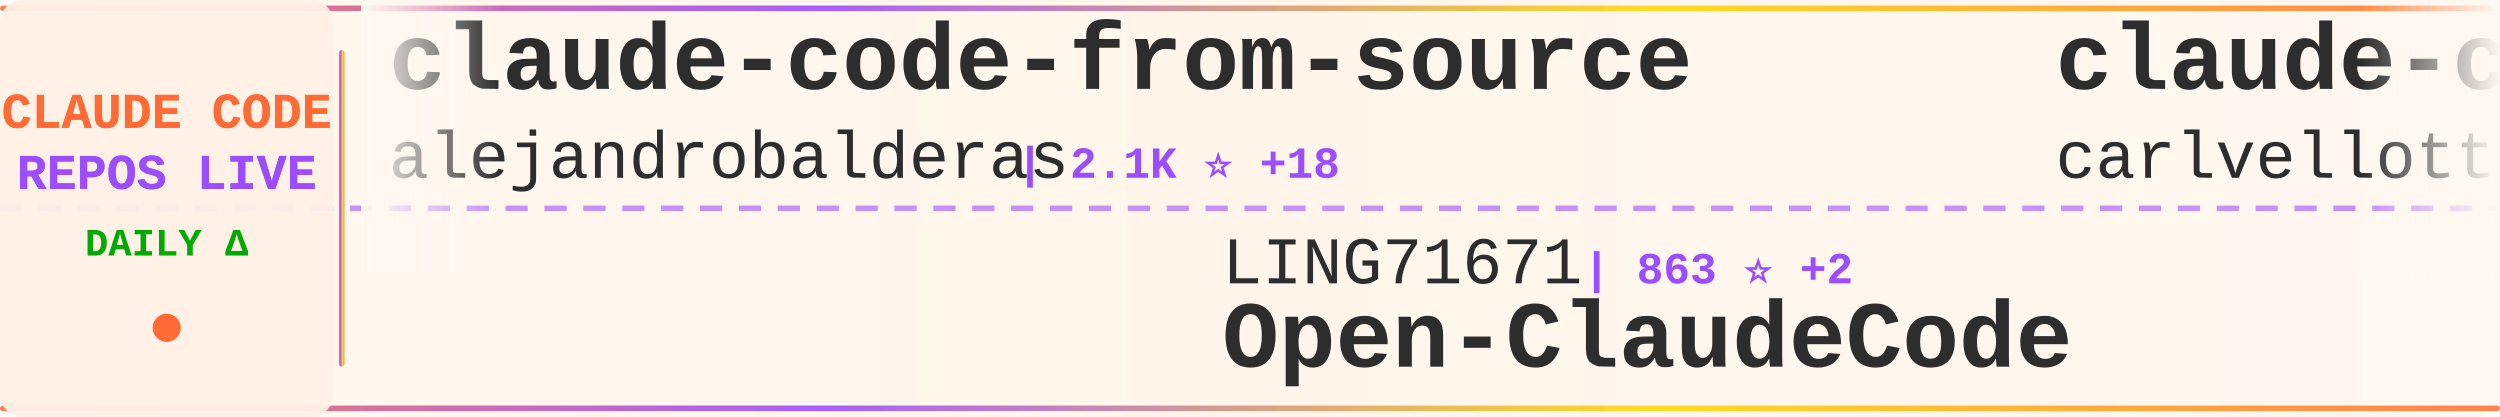
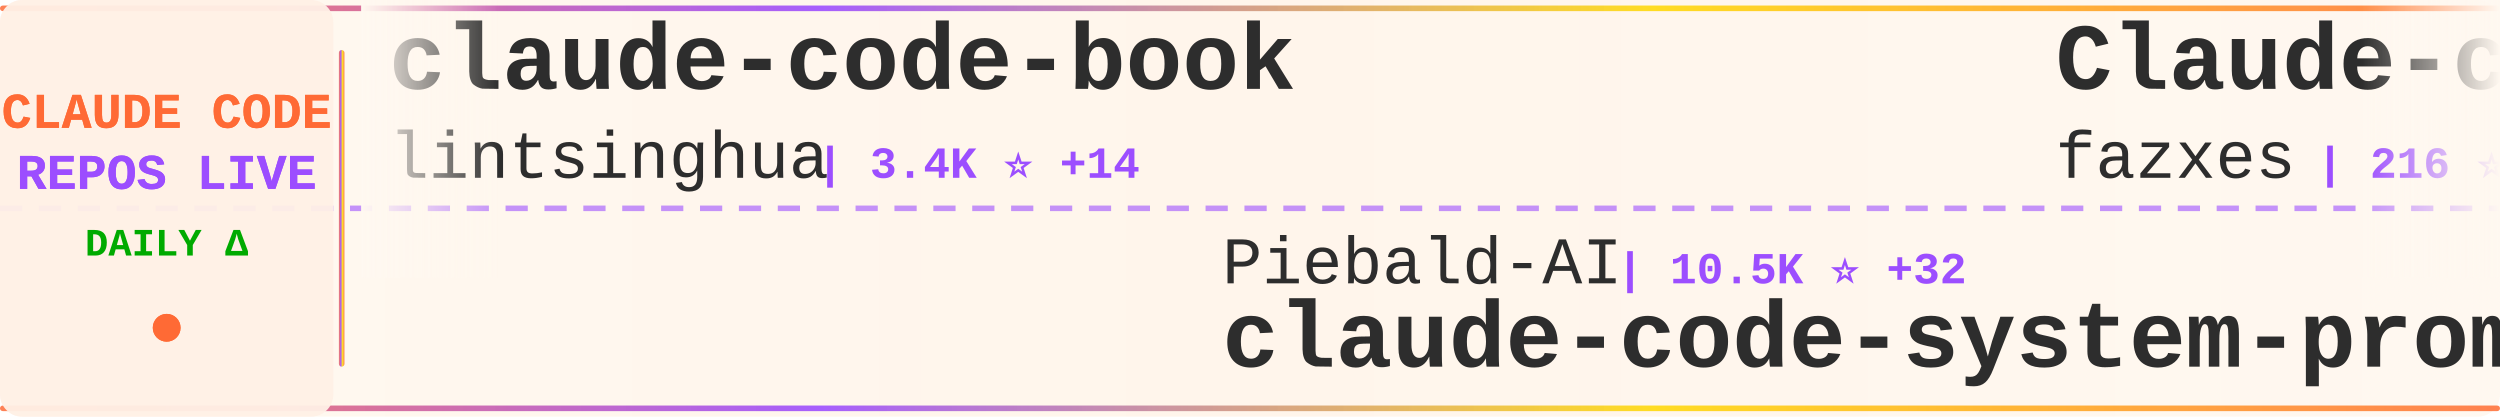
<svg xmlns="http://www.w3.org/2000/svg" width="900" height="150">
  <defs>
    <linearGradient id="tickerBg" x1="0%" y1="0%" x2="100%" y2="0%">
      <stop offset="0%" style="stop-color:#fff8f0;stop-opacity:0.98" />
      <stop offset="50%" style="stop-color:#fff5eb;stop-opacity:1" />
      <stop offset="100%" style="stop-color:#fff8f0;stop-opacity:0.98" />
    </linearGradient>
    <linearGradient id="borderGrad" x1="0%" y1="0%" x2="100%" y2="0%">
      <stop offset="0%" style="stop-color:#FF6B35;stop-opacity:0.85">
        <animate attributeName="stop-opacity" values="0.85;1;0.85" dur="2s" repeatCount="indefinite" />
      </stop>
      <stop offset="33%" style="stop-color:#9C4EFF;stop-opacity:0.9">
        <animate attributeName="stop-opacity" values="0.9;1;0.9" dur="2.2s" repeatCount="indefinite" />
      </stop>
      <stop offset="66%" style="stop-color:#FFD700;stop-opacity:0.85">
        <animate attributeName="stop-opacity" values="0.85;1;0.85" dur="1.8s" repeatCount="indefinite" />
      </stop>
      <stop offset="100%" style="stop-color:#FF6B35;stop-opacity:0.85">
        <animate attributeName="stop-opacity" values="0.85;1;0.85" dur="2s" repeatCount="indefinite" />
      </stop>
    </linearGradient>
    <filter id="textGlow">
      <feGaussianBlur stdDeviation="0.15" result="coloredBlur" />
      <feMerge>
        <feMergeNode in="coloredBlur" />
        <feMergeNode in="SourceGraphic" />
      </feMerge>
    </filter>
    <filter id="metricGlow">
      <feGaussianBlur stdDeviation="0.2" result="coloredBlur" />
      <feMerge>
        <feMergeNode in="coloredBlur" />
        <feMergeNode in="SourceGraphic" />
      </feMerge>
    </filter>
    <linearGradient id="leftFade" x1="0%" y1="0%" x2="100%" y2="0%">
      <stop offset="0%" style="stop-color:#fff8f0;stop-opacity:1" />
      <stop offset="100%" style="stop-color:#fff8f0;stop-opacity:0" />
    </linearGradient>
    <linearGradient id="rightFade" x1="0%" y1="0%" x2="100%" y2="0%">
      <stop offset="0%" style="stop-color:#fff8f0;stop-opacity:0" />
      <stop offset="100%" style="stop-color:#fff8f0;stop-opacity:1" />
    </linearGradient>
  </defs>
  <rect width="900" height="150" fill="url(#tickerBg)" rx="8" />
  <rect x="0" y="2" width="900" height="2" fill="url(#borderGrad)" rx="1" />
  <rect x="0" y="146" width="900" height="2" fill="url(#borderGrad)" rx="1" />
  <line x1="0" y1="75" x2="900" y2="75" stroke="#9C4EFF" stroke-width="2" stroke-dasharray="8 6" opacity="0.6" />
  <rect x="0" y="0" width="120" height="150" fill="#fff0e6" opacity="0.95" rx="8" />
  <text x="60" y="46" font-family="'Courier New', monospace" font-size="18" font-weight="bold" fill="#FF6B35" text-anchor="middle" filter="url(#textGlow)">
    CLAUDE CODE
  </text>
  <text x="60" y="68" font-family="'Courier New', monospace" font-size="18" font-weight="bold" fill="#9C4EFF" text-anchor="middle" filter="url(#textGlow)">
    REPOS LIVE
  </text>
  <text x="60" y="92" font-family="'Courier New', monospace" font-size="14" font-weight="bold" fill="#00aa00" text-anchor="middle">
    DAILY Δ
  </text>
  <circle cx="60" cy="118" r="5" fill="#FF6B35" filter="url(#metricGlow)">
    <animate attributeName="r" values="4;6;4" dur="1.5s" repeatCount="indefinite" />
    <animate attributeName="opacity" values="0.6;1;0.6" dur="1.5s" repeatCount="indefinite" />
  </circle>
  <rect x="122" y="18" width="2" height="114" fill="url(#borderGrad)" rx="1" />
  <clipPath id="tickerClip">
    <rect x="130" y="0" width="770" height="150" />
  </clipPath>
  <g clip-path="url(#tickerClip)">
    <g id="tickerItems">
      <animateTransform attributeName="transform" attributeType="XML" type="translate" from="0 0" to="-3000 0" dur="54s" repeatCount="indefinite" />
      <g transform="translate(0, 0)">
-         <text x="140" y="32" font-family="'Courier New', monospace" font-size="34" font-weight="bold" fill="#2d2d2d">claude-code-from-source</text>
-         <text x="140" y="64" font-family="'Courier New', monospace" font-size="24" font-weight="normal" fill="#2d2d2d" opacity="1.0">alejandrobalderas</text>
-         <text x="366" y="64" font-family="'Courier New', monospace" font-size="16" font-weight="bold" fill="#9C4EFF"> | 2.1K ⭐ +18</text>
+         <text x="140" y="32" font-family="'Courier New', monospace" font-size="34" font-weight="bold" fill="#2d2d2d">claude-code-book</text>
+         <text x="140" y="64" font-family="'Courier New', monospace" font-size="24" font-weight="normal" fill="#2d2d2d" opacity="1.0">lintsinghua</text>
+         <text x="294" y="64" font-family="'Courier New', monospace" font-size="16" font-weight="bold" fill="#9C4EFF"> | 3.4K ⭐ +14</text>
      </g>
      <g transform="translate(300, 0)">
-         <text x="140" y="102" font-family="'Courier New', monospace" font-size="24" font-weight="normal" fill="#2d2d2d" opacity="1.0">LING71671</text>
-         <text x="270" y="102" font-family="'Courier New', monospace" font-size="16" font-weight="bold" fill="#9C4EFF"> | 863 ⭐ +2</text>
-         <text x="140" y="132" font-family="'Courier New', monospace" font-size="34" font-weight="bold" fill="#2d2d2d">Open-ClaudeCode</text>
+         <text x="140" y="102" font-family="'Courier New', monospace" font-size="24" font-weight="normal" fill="#2d2d2d" opacity="1.0">Piebald-AI</text>
+         <text x="282" y="102" font-family="'Courier New', monospace" font-size="16" font-weight="bold" fill="#9C4EFF"> | 10.5K ⭐ +32</text>
+         <text x="140" y="132" font-family="'Courier New', monospace" font-size="34" font-weight="bold" fill="#2d2d2d">claude-code-system-promp...</text>
      </g>
      <g transform="translate(600, 0)">
-         <text x="140" y="32" font-family="'Courier New', monospace" font-size="34" font-weight="bold" fill="#2d2d2d">claude-code-pm-course</text>
-         <text x="140" y="64" font-family="'Courier New', monospace" font-size="24" font-weight="normal" fill="#2d2d2d" opacity="1.0">carlvellotti</text>
-         <text x="306" y="64" font-family="'Courier New', monospace" font-size="16" font-weight="bold" fill="#9C4EFF"> | 2.0K ⭐ +6</text>
+         <text x="140" y="32" font-family="'Courier New', monospace" font-size="34" font-weight="bold" fill="#2d2d2d">Claude-code</text>
+         <text x="140" y="64" font-family="'Courier New', monospace" font-size="24" font-weight="normal" fill="#2d2d2d" opacity="1.0">fazxes</text>
+         <text x="234" y="64" font-family="'Courier New', monospace" font-size="16" font-weight="bold" fill="#9C4EFF"> | 216 ⭐</text>
      </g>
      <g transform="translate(900, 0)">
-         <text x="140" y="102" font-family="'Courier New', monospace" font-size="24" font-weight="normal" fill="#2d2d2d" opacity="1.0">lorryjovens-hub</text>
-         <text x="342" y="102" font-family="'Courier New', monospace" font-size="16" font-weight="bold" fill="#9C4EFF"> | 1.6K ⭐ +3</text>
-         <text x="140" y="132" font-family="'Courier New', monospace" font-size="34" font-weight="bold" fill="#2d2d2d">claude-code-rust</text>
+         <text x="140" y="102" font-family="'Courier New', monospace" font-size="24" font-weight="normal" fill="#2d2d2d" opacity="1.0">1rgs</text>
+         <text x="210" y="102" font-family="'Courier New', monospace" font-size="16" font-weight="bold" fill="#9C4EFF"> | 3.6K ⭐ +5</text>
+         <text x="140" y="132" font-family="'Courier New', monospace" font-size="34" font-weight="bold" fill="#2d2d2d">claude-code-proxy</text>
      </g>
      <g transform="translate(1200, 0)">
-         <text x="140" y="32" font-family="'Courier New', monospace" font-size="34" font-weight="bold" fill="#2d2d2d">claude-howto</text>
-         <text x="140" y="64" font-family="'Courier New', monospace" font-size="24" font-weight="normal" fill="#2d2d2d" opacity="1.0">luongnv89</text>
-         <text x="270" y="64" font-family="'Courier New', monospace" font-size="16" font-weight="bold" fill="#9C4EFF"> | 34.2K ⭐ +120</text>
+         <text x="140" y="32" font-family="'Courier New', monospace" font-size="34" font-weight="bold" fill="#2d2d2d">collection-claude-code-s...</text>
+         <text x="140" y="64" font-family="'Courier New', monospace" font-size="24" font-weight="normal" fill="#2d2d2d" opacity="1.0">chauncygu</text>
+         <text x="270" y="64" font-family="'Courier New', monospace" font-size="16" font-weight="bold" fill="#9C4EFF"> | 2.5K ⭐ +10</text>
      </g>
      <g transform="translate(1500, 0)">
-         <text x="140" y="102" font-family="'Courier New', monospace" font-size="24" font-weight="normal" fill="#2d2d2d" opacity="1.0">huangjia2019</text>
-         <text x="306" y="102" font-family="'Courier New', monospace" font-size="16" font-weight="bold" fill="#9C4EFF"> | 705 ⭐ +10</text>
-         <text x="140" y="132" font-family="'Courier New', monospace" font-size="34" font-weight="bold" fill="#2d2d2d">claude-code-engineering</text>
+         <text x="140" y="102" font-family="'Courier New', monospace" font-size="24" font-weight="normal" fill="#2d2d2d" opacity="1.0">rohitg00</text>
+         <text x="258" y="102" font-family="'Courier New', monospace" font-size="16" font-weight="bold" fill="#9C4EFF"> | 1.8K ⭐ +16</text>
+         <text x="140" y="132" font-family="'Courier New', monospace" font-size="34" font-weight="bold" fill="#2d2d2d">awesome-claude-code-tool...</text>
      </g>
      <g transform="translate(1800, 0)">
-         <text x="140" y="32" font-family="'Courier New', monospace" font-size="34" font-weight="bold" fill="#2d2d2d">claude_codex_bridge</text>
-         <text x="140" y="64" font-family="'Courier New', monospace" font-size="24" font-weight="normal" fill="#2d2d2d" opacity="1.0">SeemSeam</text>
-         <text x="258" y="64" font-family="'Courier New', monospace" font-size="16" font-weight="bold" fill="#9C4EFF"> | 2.8K ⭐ +18</text>
+         <text x="140" y="32" font-family="'Courier New', monospace" font-size="34" font-weight="bold" fill="#2d2d2d">claude-code-telegram</text>
+         <text x="140" y="64" font-family="'Courier New', monospace" font-size="24" font-weight="normal" fill="#2d2d2d" opacity="1.0">RichardAtCT</text>
+         <text x="294" y="64" font-family="'Courier New', monospace" font-size="16" font-weight="bold" fill="#9C4EFF"> | 2.6K ⭐ +4</text>
      </g>
      <g transform="translate(2100, 0)">
-         <text x="140" y="102" font-family="'Courier New', monospace" font-size="24" font-weight="normal" fill="#2d2d2d" opacity="1.0">Pimzino</text>
-         <text x="246" y="102" font-family="'Courier New', monospace" font-size="16" font-weight="bold" fill="#9C4EFF"> | 3.7K ⭐ +2</text>
-         <text x="140" y="132" font-family="'Courier New', monospace" font-size="34" font-weight="bold" fill="#2d2d2d">claude-code-spec-workflo...</text>
+         <text x="140" y="102" font-family="'Courier New', monospace" font-size="24" font-weight="normal" fill="#2d2d2d" opacity="1.0">edmund-io</text>
+         <text x="270" y="102" font-family="'Courier New', monospace" font-size="16" font-weight="bold" fill="#9C4EFF"> | 1.4K ⭐</text>
+         <text x="140" y="132" font-family="'Courier New', monospace" font-size="34" font-weight="bold" fill="#2d2d2d">edmunds-claude-code</text>
      </g>
      <g transform="translate(2400, 0)">
-         <text x="140" y="32" font-family="'Courier New', monospace" font-size="34" font-weight="bold" fill="#2d2d2d">claude-code-infrastructu...</text>
-         <text x="140" y="64" font-family="'Courier New', monospace" font-size="24" font-weight="normal" fill="#2d2d2d" opacity="1.0">diet103</text>
-         <text x="246" y="64" font-family="'Courier New', monospace" font-size="16" font-weight="bold" fill="#9C4EFF"> | 9.7K ⭐ +4</text>
+         <text x="140" y="32" font-family="'Courier New', monospace" font-size="34" font-weight="bold" fill="#2d2d2d">claude-code-plugins-plus...</text>
+         <text x="140" y="64" font-family="'Courier New', monospace" font-size="24" font-weight="normal" fill="#2d2d2d" opacity="1.0">jeremylongshore</text>
+         <text x="342" y="64" font-family="'Courier New', monospace" font-size="16" font-weight="bold" fill="#9C4EFF"> | 2.2K ⭐ +3</text>
      </g>
      <g transform="translate(2700, 0)">
-         <text x="140" y="102" font-family="'Courier New', monospace" font-size="24" font-weight="normal" fill="#2d2d2d" opacity="1.0">lintsinghua</text>
-         <text x="294" y="102" font-family="'Courier New', monospace" font-size="16" font-weight="bold" fill="#9C4EFF"> | 3.4K ⭐ +13</text>
-         <text x="140" y="132" font-family="'Courier New', monospace" font-size="34" font-weight="bold" fill="#2d2d2d">claude-code-book</text>
+         <text x="140" y="102" font-family="'Courier New', monospace" font-size="24" font-weight="normal" fill="#2d2d2d" opacity="1.0">AICoderTudou</text>
+         <text x="306" y="102" font-family="'Courier New', monospace" font-size="16" font-weight="bold" fill="#9C4EFF"> | 501 ⭐</text>
+         <text x="140" y="132" font-family="'Courier New', monospace" font-size="34" font-weight="bold" fill="#2d2d2d">claude-code-tudou</text>
      </g>
      <g transform="translate(3000, 0)">
-         <text x="140" y="32" font-family="'Courier New', monospace" font-size="34" font-weight="bold" fill="#2d2d2d">claude-code-from-source</text>
-         <text x="140" y="64" font-family="'Courier New', monospace" font-size="24" font-weight="normal" fill="#2d2d2d" opacity="1.0">alejandrobalderas</text>
-         <text x="366" y="64" font-family="'Courier New', monospace" font-size="16" font-weight="bold" fill="#9C4EFF"> | 2.1K ⭐ +18</text>
+         <text x="140" y="32" font-family="'Courier New', monospace" font-size="34" font-weight="bold" fill="#2d2d2d">claude-code-book</text>
+         <text x="140" y="64" font-family="'Courier New', monospace" font-size="24" font-weight="normal" fill="#2d2d2d" opacity="1.0">lintsinghua</text>
+         <text x="294" y="64" font-family="'Courier New', monospace" font-size="16" font-weight="bold" fill="#9C4EFF"> | 3.4K ⭐ +14</text>
      </g>
      <g transform="translate(3300, 0)">
-         <text x="140" y="102" font-family="'Courier New', monospace" font-size="24" font-weight="normal" fill="#2d2d2d" opacity="1.0">LING71671</text>
-         <text x="270" y="102" font-family="'Courier New', monospace" font-size="16" font-weight="bold" fill="#9C4EFF"> | 863 ⭐ +2</text>
-         <text x="140" y="132" font-family="'Courier New', monospace" font-size="34" font-weight="bold" fill="#2d2d2d">Open-ClaudeCode</text>
+         <text x="140" y="102" font-family="'Courier New', monospace" font-size="24" font-weight="normal" fill="#2d2d2d" opacity="1.0">Piebald-AI</text>
+         <text x="282" y="102" font-family="'Courier New', monospace" font-size="16" font-weight="bold" fill="#9C4EFF"> | 10.5K ⭐ +32</text>
+         <text x="140" y="132" font-family="'Courier New', monospace" font-size="34" font-weight="bold" fill="#2d2d2d">claude-code-system-promp...</text>
      </g>
      <g transform="translate(3600, 0)">
-         <text x="140" y="32" font-family="'Courier New', monospace" font-size="34" font-weight="bold" fill="#2d2d2d">claude-code-pm-course</text>
-         <text x="140" y="64" font-family="'Courier New', monospace" font-size="24" font-weight="normal" fill="#2d2d2d" opacity="1.0">carlvellotti</text>
-         <text x="306" y="64" font-family="'Courier New', monospace" font-size="16" font-weight="bold" fill="#9C4EFF"> | 2.0K ⭐ +6</text>
+         <text x="140" y="32" font-family="'Courier New', monospace" font-size="34" font-weight="bold" fill="#2d2d2d">Claude-code</text>
+         <text x="140" y="64" font-family="'Courier New', monospace" font-size="24" font-weight="normal" fill="#2d2d2d" opacity="1.0">fazxes</text>
+         <text x="234" y="64" font-family="'Courier New', monospace" font-size="16" font-weight="bold" fill="#9C4EFF"> | 216 ⭐</text>
      </g>
      <g transform="translate(3900, 0)">
-         <text x="140" y="102" font-family="'Courier New', monospace" font-size="24" font-weight="normal" fill="#2d2d2d" opacity="1.0">lorryjovens-hub</text>
-         <text x="342" y="102" font-family="'Courier New', monospace" font-size="16" font-weight="bold" fill="#9C4EFF"> | 1.6K ⭐ +3</text>
-         <text x="140" y="132" font-family="'Courier New', monospace" font-size="34" font-weight="bold" fill="#2d2d2d">claude-code-rust</text>
+         <text x="140" y="102" font-family="'Courier New', monospace" font-size="24" font-weight="normal" fill="#2d2d2d" opacity="1.0">1rgs</text>
+         <text x="210" y="102" font-family="'Courier New', monospace" font-size="16" font-weight="bold" fill="#9C4EFF"> | 3.6K ⭐ +5</text>
+         <text x="140" y="132" font-family="'Courier New', monospace" font-size="34" font-weight="bold" fill="#2d2d2d">claude-code-proxy</text>
      </g>
    </g>
  </g>
  <rect x="130" y="0" width="50" height="100" fill="url(#leftFade)" />
  <rect x="850" y="0" width="50" height="100" fill="url(#rightFade)" />
</svg>
